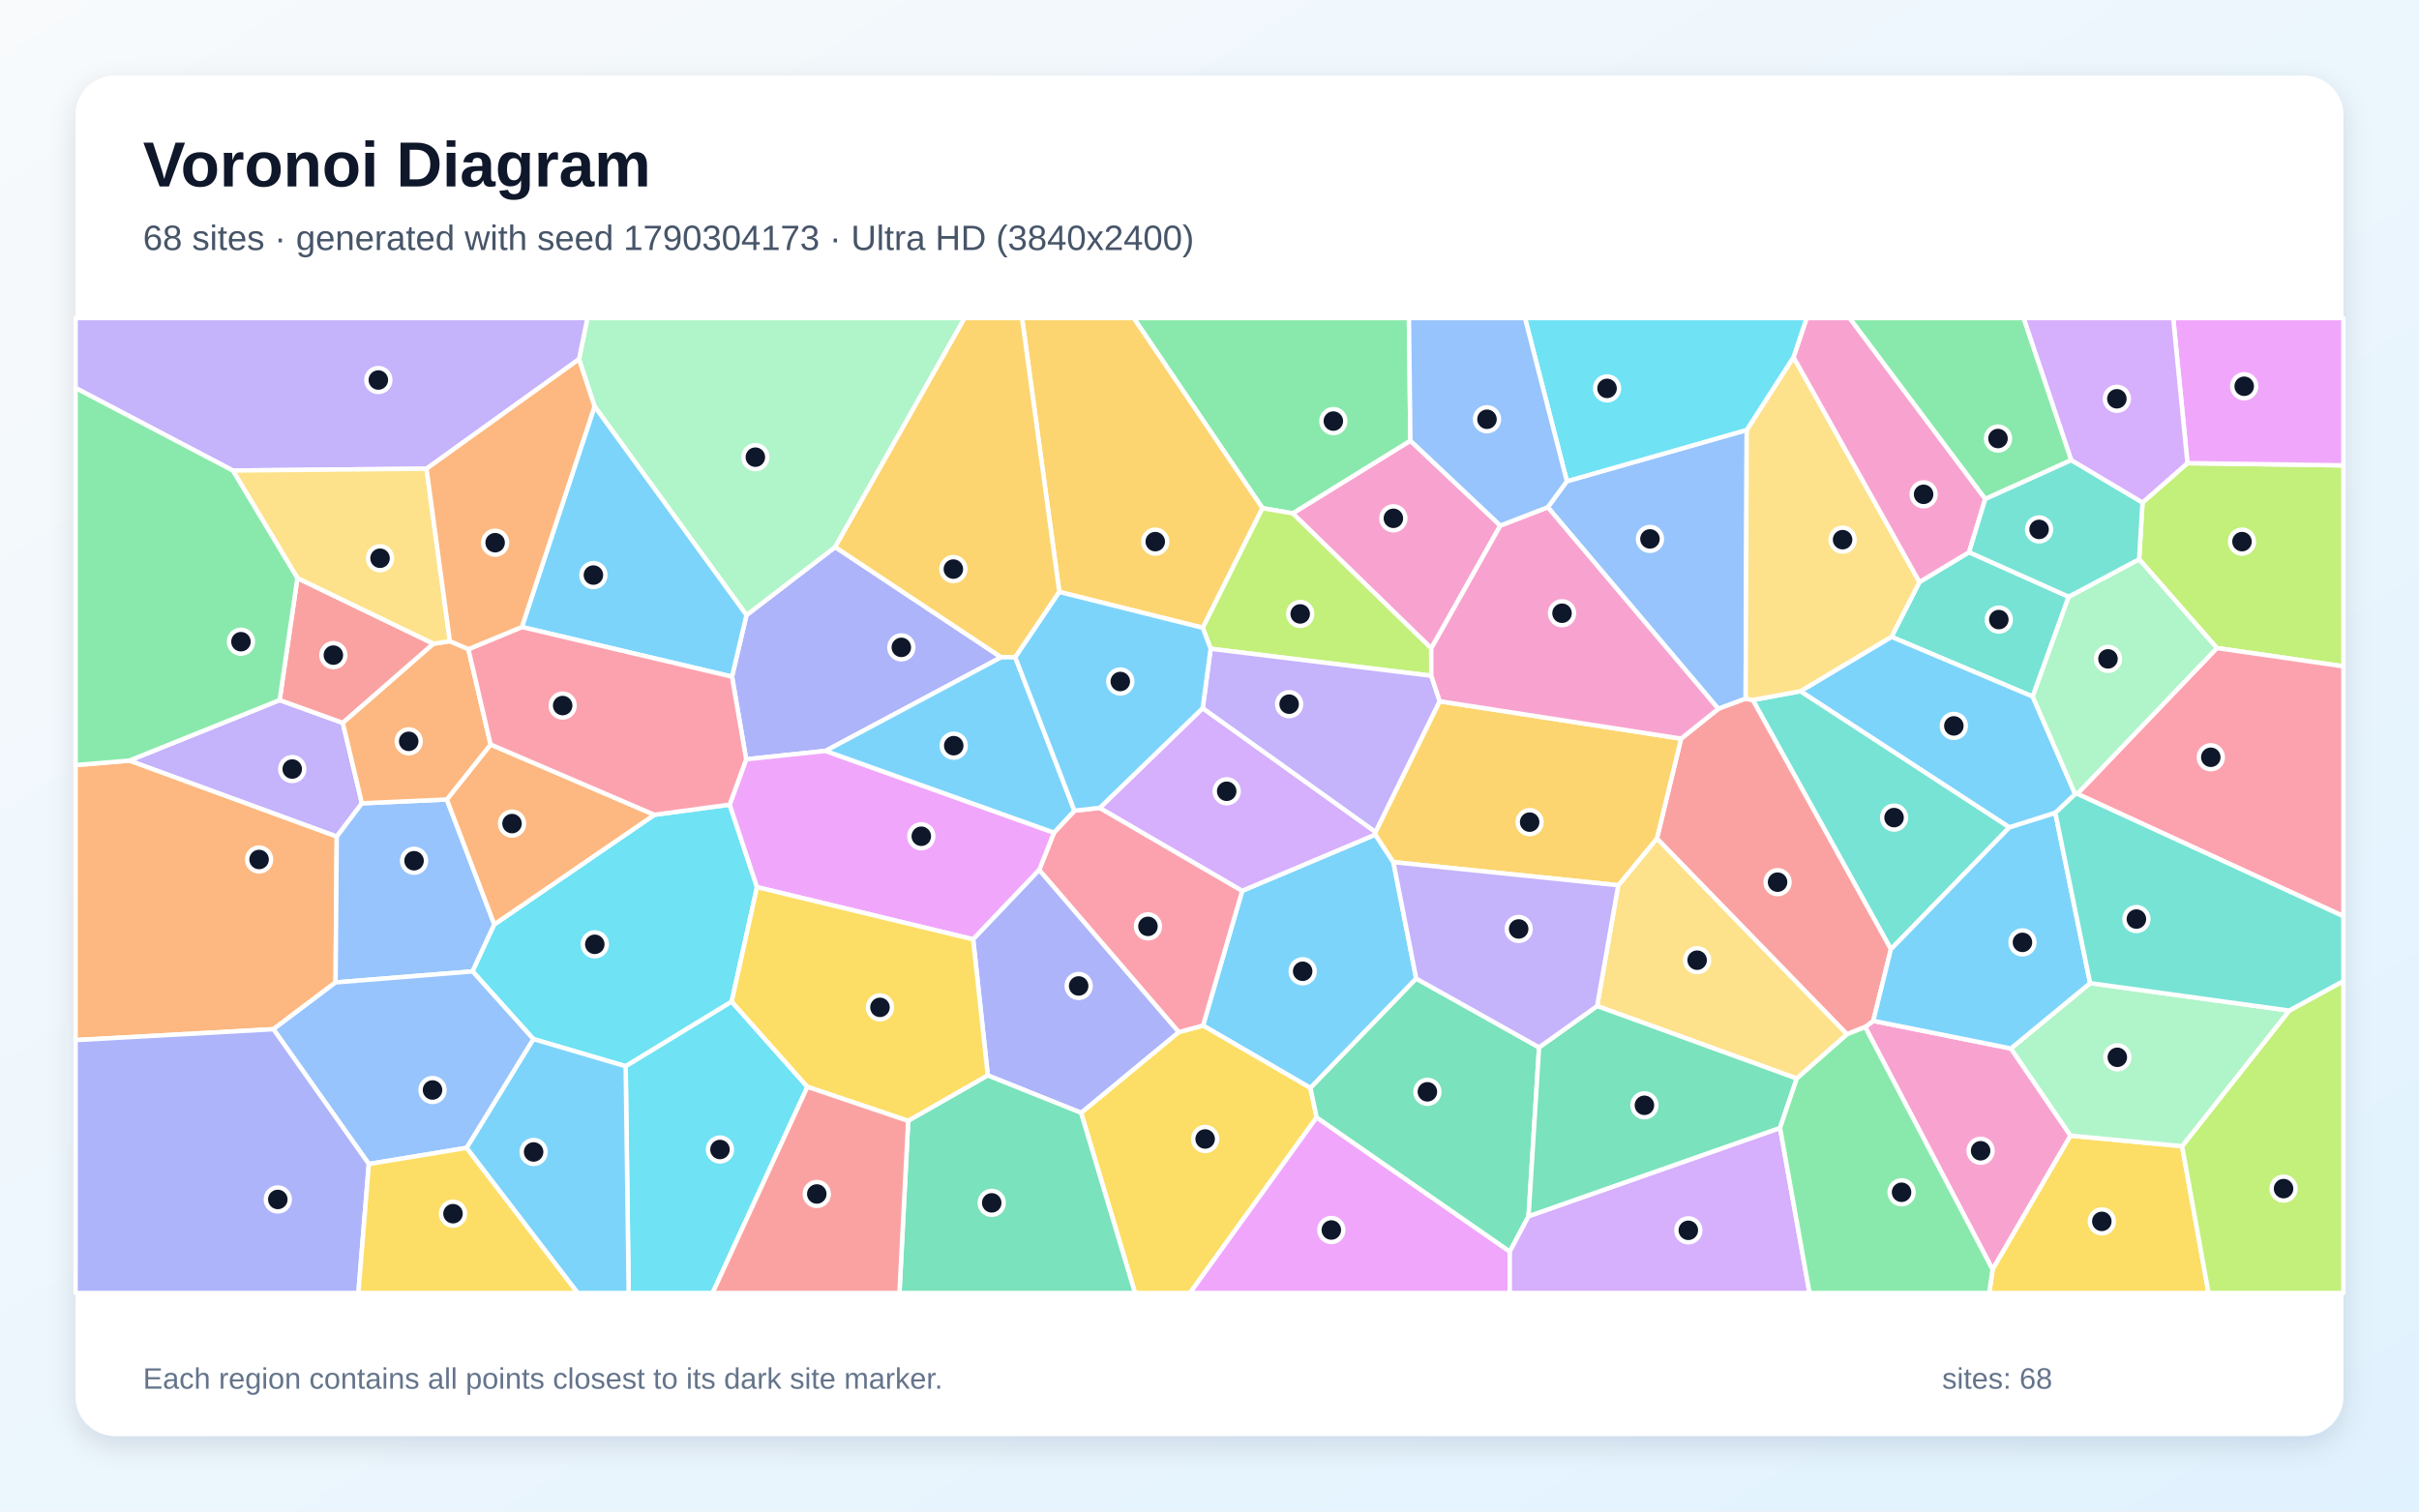
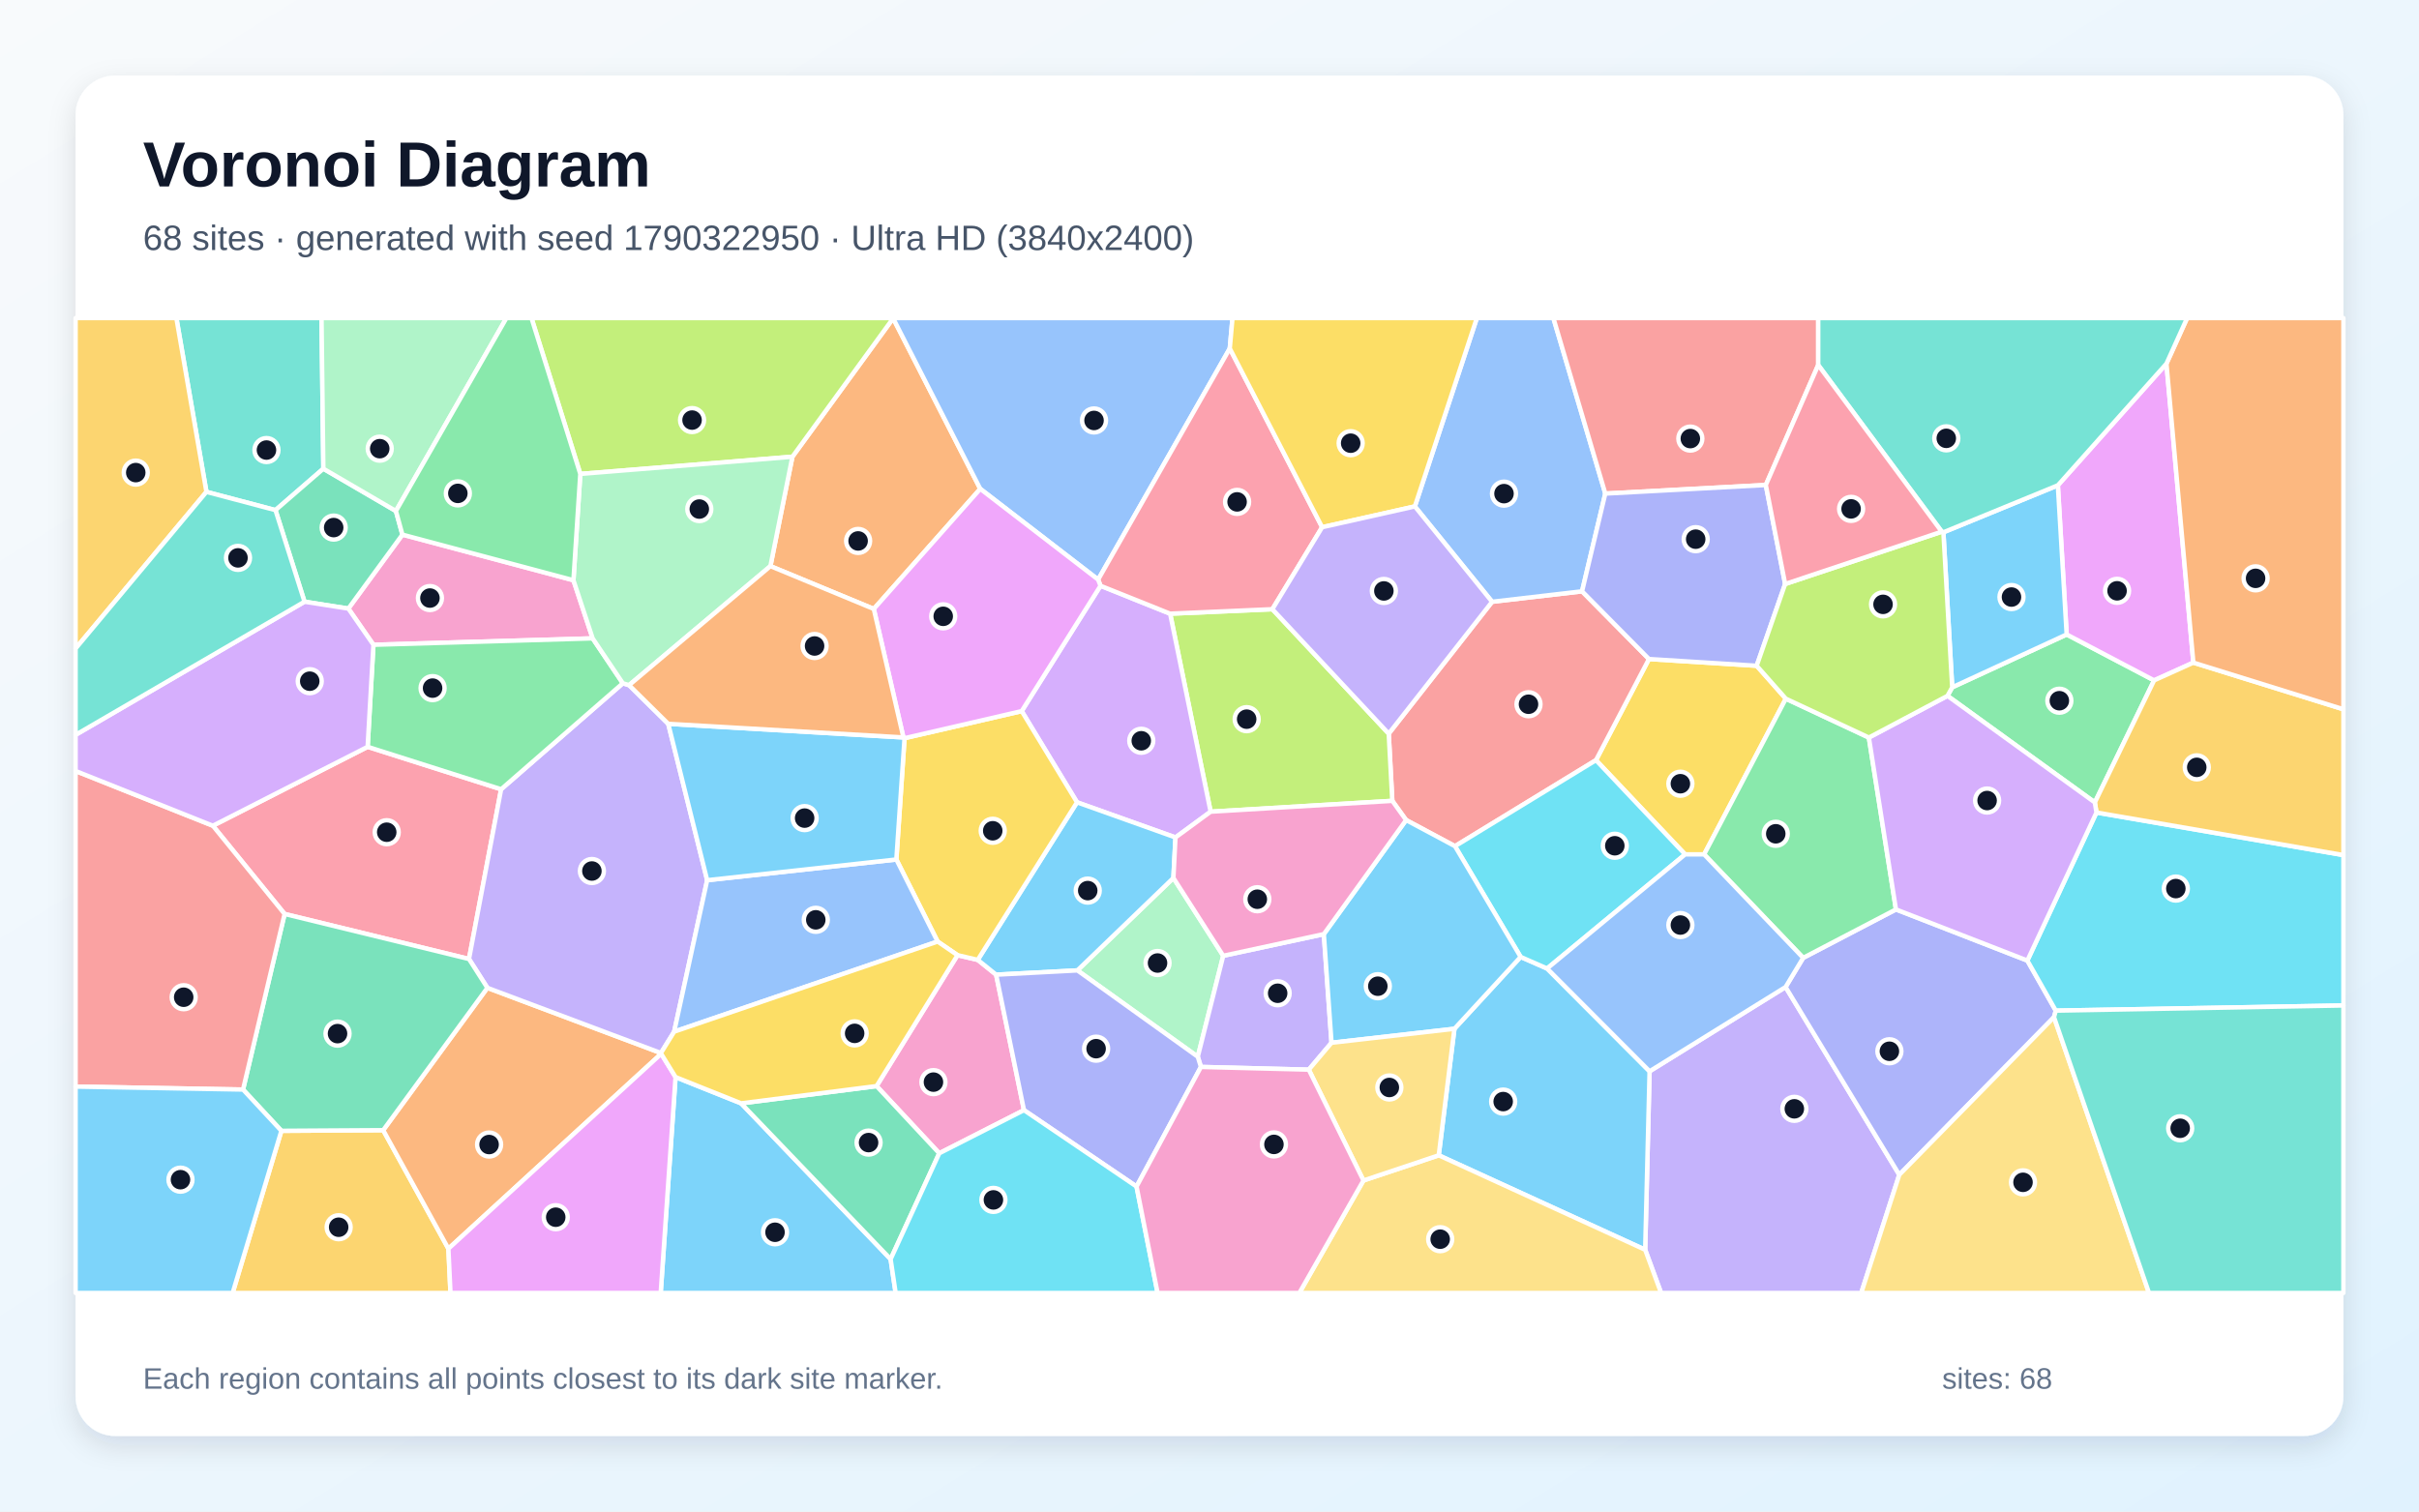
<svg xmlns="http://www.w3.org/2000/svg" width="3840" height="2400" viewBox="0 0 3840 2400" role="img" aria-labelledby="title description">
  <defs>
    <linearGradient id="background" x1="0" y1="0" x2="1" y2="1">
      <stop stop-color="#F8FAFC" />
      <stop offset="1" stop-color="#E0F2FE" />
    </linearGradient>
    <filter id="shadow" x="-5%" y="-5%" width="110%" height="110%">
      <feDropShadow dx="0" dy="15" stdDeviation="22" flood-color="#0F172A" flood-opacity=".12" />
    </filter>
  </defs>
  <rect width="3840" height="2400" fill="url(#background)" />
  <rect x="120" y="120" width="3600" height="2160" rx="63" fill="#FFFFFF" filter="url(#shadow)" />
  <g font-family="Arial, sans-serif">
    <text x="227" y="296" font-size="101" font-weight="700" fill="#0F172A">Voronoi Diagram</text>
-     <text x="227" y="397" font-size="56" fill="#475569">68 sites · generated with seed 1790304173 · Ultra HD (3840x2400)</text>
+     <text x="227" y="397" font-size="56" fill="#475569">68 sites · generated with seed 1790322950 · Ultra HD (3840x2400)</text>
  </g>
  <g stroke="#FFFFFF" stroke-width="7" stroke-linejoin="round">
-     <polygon points="2211.9,1368.9 2248.2,1553.8 2080.2,1727.5 1909.7,1628.4 1971.9,1414.4 2183.2,1325.2" fill="#38BDF8" fill-opacity="0.65" />
-     <polygon points="443.9,1111.6 544.2,1147.8 574.5,1275.5 534.6,1328.4 205.2,1207.7" fill="#A78BFA" fill-opacity="0.65" />
-     <polygon points="2381.7,834.5 2272.0,1029.5 2052.0,815.1 2238.9,699.7" fill="#F472B6" fill-opacity="0.65" />
-     <polygon points="434.0,1634.2 120.0,1651.5 120.0,1214.8 205.2,1207.7 534.6,1328.4 532.7,1559.9" fill="#FB923C" fill-opacity="0.65" />
-     <polygon points="1716.1,1766.9 1871.1,1638.8 1909.7,1628.4 2080.2,1727.5 2090.1,1774.2 1889.0,2053.0 1801.7,2053.0" fill="#FACC15" fill-opacity="0.65" />
-     <polygon points="2238.9,699.7 2052.0,815.1 2004.1,806.9 1799.7,505.0 2236.6,505.0" fill="#4ADE80" fill-opacity="0.65" />
-     <polygon points="3283.9,947.5 3226.8,1106.0 3002.5,1011.2 3047.0,924.1 3125.8,876.8" fill="#2DD4BF" fill-opacity="0.65" />
-     <polygon points="709.3,1269.4 784.7,1467.8 750.2,1542.4 532.7,1559.9 534.6,1328.4 574.5,1275.5" fill="#60A5FA" fill-opacity="0.65" />
-     <polygon points="2090.1,1774.2 2396.7,1987.2 2396.6,2053.0 1889.0,2053.0" fill="#E879F9" fill-opacity="0.65" />
-     <polygon points="2443.2,1663.0 2426.5,1931.1 2396.7,1987.2 2090.1,1774.2 2080.2,1727.5 2248.2,1553.8" fill="#34D399" fill-opacity="0.65" />
-     <polygon points="472.1,917.9 688.2,1022.1 544.2,1147.8 443.9,1111.6" fill="#F87171" fill-opacity="0.65" />
-     <polygon points="1310.5,1192.3 1184.5,1205.6 1162.0,1074.4 1185.0,976.6 1325.8,868.6 1589.3,1043.6" fill="#818CF8" fill-opacity="0.65" />
-     <polygon points="2004.1,806.9 1909.3,996.8 1681.6,939.9 1622.4,505.0 1799.7,505.0" fill="#FBBF24" fill-opacity="0.65" />
-     <polygon points="2272.1,1073.0 1921.8,1030.1 1909.3,996.8 2004.1,806.9 2052.0,815.1 2272.0,1029.5" fill="#A3E635" fill-opacity="0.65" />
-     <polygon points="2396.7,1987.2 2426.5,1931.1 2825.7,1790.9 2872.5,2053.0 2396.6,2053.0" fill="#C084FC" fill-opacity="0.65" />
-     <polygon points="1871.1,1638.8 1649.6,1381.4 1673.1,1322.1 1705.6,1287.2 1745.8,1282.7 1971.9,1414.4 1909.7,1628.4" fill="#FB7185" fill-opacity="0.65" />
-     <polygon points="1161.5,1590.4 993.2,1693.0 846.6,1649.8 750.2,1542.4 784.7,1467.8 1038.8,1293.7 1158.3,1277.6 1201.7,1408.6" fill="#22D3EE" fill-opacity="0.65" />
-     <polygon points="1325.8,868.6 1185.0,976.6 943.8,645.3 919.1,570.4 932.5,505.0 1531.3,505.0" fill="#86EFAC" fill-opacity="0.65" />
-     <polygon points="2568.9,1405.6 2630.3,1331.2 2932.2,1642.1 2852.2,1712.5 2535.3,1597.4" fill="#FCD34D" fill-opacity="0.65" />
-     <polygon points="943.8,645.3 1185.0,976.6 1162.0,1074.4 828.4,995.6" fill="#38BDF8" fill-opacity="0.65" />
-     <polygon points="3294.2,1260.9 3262.7,1290.7 3189.7,1313.8 2858.0,1097.5 3002.5,1011.2 3226.8,1106.0" fill="#38BDF8" fill-opacity="0.65" />
-     <polygon points="919.1,570.4 677.1,744.2 369.6,747.1 120.0,616.1 120.0,505.0 932.5,505.0" fill="#A78BFA" fill-opacity="0.65" />
-     <polygon points="2960.8,1630.7 2973.7,1620.9 3192.2,1664.8 3286.9,1803.2 3163.1,2015.8" fill="#F472B6" fill-opacity="0.65" />
-     <polygon points="1038.8,1293.7 784.7,1467.8 709.3,1269.4 778.8,1182.1" fill="#FB923C" fill-opacity="0.65" />
-     <polygon points="3163.1,2015.8 3286.9,1803.2 3463.9,1819.9 3505.9,2053.0 3157.7,2053.0" fill="#FACC15" fill-opacity="0.65" />
-     <polygon points="3288.1,730.6 3151.4,792.4 2935.9,505.0 3212.5,505.0" fill="#4ADE80" fill-opacity="0.65" />
-     <polygon points="3001.7,1507.2 2782.4,1111.5 2858.0,1097.5 3189.7,1313.8" fill="#2DD4BF" fill-opacity="0.65" />
-     <polygon points="2457.0,805.4 2487.3,764.1 2772.8,682.7 2771.1,1109.4 2727.7,1125.5" fill="#60A5FA" fill-opacity="0.65" />
-     <polygon points="1544.8,1491.5 1201.7,1408.6 1158.3,1277.6 1184.5,1205.6 1310.5,1192.3 1673.1,1322.1 1649.6,1381.4" fill="#E879F9" fill-opacity="0.65" />
-     <polygon points="2535.3,1597.4 2852.2,1712.5 2825.7,1790.9 2426.5,1931.1 2443.2,1663.0" fill="#34D399" fill-opacity="0.65" />
-     <polygon points="2668.6,1172.8 2727.7,1125.5 2771.1,1109.4 2782.4,1111.5 3001.7,1507.2 2973.7,1620.9 2960.8,1630.7 2932.2,1642.1 2630.3,1331.2" fill="#F87171" fill-opacity="0.65" />
-     <polygon points="1568.1,1707.6 1544.8,1491.5 1649.6,1381.4 1871.1,1638.8 1716.1,1766.9" fill="#818CF8" fill-opacity="0.65" />
-     <polygon points="1681.6,939.9 1611.7,1043.6 1589.3,1043.6 1325.8,868.6 1531.3,505.0 1622.4,505.0" fill="#FBBF24" fill-opacity="0.65" />
-     <polygon points="3519.1,1029.0 3395.7,888.0 3401.1,797.9 3472.4,735.4 3720.0,738.9 3720.0,1058.0" fill="#A3E635" fill-opacity="0.65" />
-     <polygon points="1745.8,1282.7 1909.2,1124.4 2183.7,1321.1 2183.2,1325.2 1971.9,1414.4" fill="#C084FC" fill-opacity="0.65" />
-     <polygon points="3297.5,1260.5 3519.1,1029.0 3720.0,1058.0 3720.0,1454.8" fill="#FB7185" fill-opacity="0.65" />
-     <polygon points="993.2,1693.0 1161.5,1590.4 1281.7,1725.7 1131.2,2053.0 998.0,2053.0" fill="#22D3EE" fill-opacity="0.65" />
-     <polygon points="3297.5,1260.5 3294.2,1260.9 3226.8,1106.0 3283.9,947.5 3395.7,888.0 3519.1,1029.0" fill="#86EFAC" fill-opacity="0.65" />
-     <polygon points="2847.1,567.0 3047.0,924.1 3002.5,1011.2 2858.0,1097.5 2782.4,1111.5 2771.1,1109.4 2772.8,682.7" fill="#FCD34D" fill-opacity="0.65" />
-     <polygon points="740.6,1822.6 846.6,1649.8 993.2,1693.0 998.0,2053.0 916.9,2053.0" fill="#38BDF8" fill-opacity="0.65" />
-     <polygon points="1705.6,1287.2 1673.1,1322.1 1310.5,1192.3 1589.3,1043.6 1611.7,1043.6" fill="#38BDF8" fill-opacity="0.65" />
-     <polygon points="2285.5,1113.5 2183.7,1321.1 1909.2,1124.4 1921.8,1030.1 2272.1,1073.0" fill="#A78BFA" fill-opacity="0.65" />
-     <polygon points="3151.4,792.4 3125.8,876.8 3047.0,924.1 2847.1,567.0 2867.9,505.0 2935.9,505.0" fill="#F472B6" fill-opacity="0.65" />
-     <polygon points="714.1,1018.0 743.5,1030.8 778.8,1182.1 709.3,1269.4 574.5,1275.5 544.2,1147.8 688.2,1022.1" fill="#FB923C" fill-opacity="0.65" />
-     <polygon points="1441.7,1779.8 1281.7,1725.7 1161.5,1590.4 1201.7,1408.6 1544.8,1491.5 1568.1,1707.6" fill="#FACC15" fill-opacity="0.65" />
-     <polygon points="2825.7,1790.9 2852.2,1712.5 2932.2,1642.1 2960.8,1630.7 3163.1,2015.8 3157.7,2053.0 2872.5,2053.0" fill="#4ADE80" fill-opacity="0.65" />
-     <polygon points="3401.1,797.9 3395.7,888.0 3283.9,947.5 3125.8,876.8 3151.4,792.4 3288.1,730.6" fill="#2DD4BF" fill-opacity="0.65" />
-     <polygon points="585.5,1848.2 434.0,1634.2 532.7,1559.9 750.2,1542.4 846.6,1649.8 740.6,1822.6" fill="#60A5FA" fill-opacity="0.65" />
-     <polygon points="3472.4,735.4 3449.8,505.0 3720.0,505.0 3720.0,738.9" fill="#E879F9" fill-opacity="0.65" />
-     <polygon points="1441.7,1779.8 1568.1,1707.6 1716.1,1766.9 1801.7,2053.0 1427.8,2053.0" fill="#34D399" fill-opacity="0.65" />
-     <polygon points="1281.7,1725.7 1441.7,1779.8 1427.8,2053.0 1131.2,2053.0" fill="#F87171" fill-opacity="0.65" />
-     <polygon points="120.0,1651.5 434.0,1634.2 585.5,1848.2 568.9,2053.0 120.0,2053.0" fill="#818CF8" fill-opacity="0.65" />
-     <polygon points="2668.6,1172.8 2630.3,1331.2 2568.9,1405.6 2211.9,1368.9 2183.2,1325.2 2183.7,1321.1 2285.5,1113.5" fill="#FBBF24" fill-opacity="0.65" />
-     <polygon points="3463.9,1819.9 3634.0,1604.6 3720.0,1557.7 3720.0,2053.0 3505.9,2053.0" fill="#A3E635" fill-opacity="0.65" />
-     <polygon points="3472.4,735.4 3401.1,797.9 3288.1,730.6 3212.5,505.0 3449.8,505.0" fill="#C084FC" fill-opacity="0.65" />
-     <polygon points="828.4,995.6 1162.0,1074.4 1184.5,1205.6 1158.3,1277.6 1038.8,1293.7 778.8,1182.1 743.5,1030.8" fill="#FB7185" fill-opacity="0.65" />
-     <polygon points="2847.1,567.0 2772.8,682.7 2487.3,764.1 2420.8,505.0 2867.9,505.0" fill="#22D3EE" fill-opacity="0.65" />
-     <polygon points="3634.0,1604.6 3463.9,1819.9 3286.9,1803.2 3192.2,1664.8 3317.9,1561.0" fill="#86EFAC" fill-opacity="0.65" />
-     <polygon points="369.6,747.1 677.1,744.2 714.1,1018.0 688.2,1022.1 472.1,917.9" fill="#FCD34D" fill-opacity="0.65" />
-     <polygon points="3317.9,1561.0 3192.2,1664.8 2973.7,1620.9 3001.7,1507.2 3189.7,1313.8 3262.7,1290.7" fill="#38BDF8" fill-opacity="0.65" />
-     <polygon points="1909.2,1124.4 1745.8,1282.7 1705.6,1287.2 1611.7,1043.6 1681.6,939.9 1909.3,996.8 1921.8,1030.1" fill="#38BDF8" fill-opacity="0.65" />
-     <polygon points="2568.9,1405.6 2535.3,1597.4 2443.2,1663.0 2248.2,1553.8 2211.9,1368.9" fill="#A78BFA" fill-opacity="0.65" />
-     <polygon points="2457.0,805.4 2727.7,1125.5 2668.6,1172.8 2285.5,1113.5 2272.1,1073.0 2272.0,1029.5 2381.7,834.5" fill="#F472B6" fill-opacity="0.65" />
-     <polygon points="677.1,744.2 919.1,570.4 943.8,645.3 828.4,995.6 743.5,1030.8 714.1,1018.0" fill="#FB923C" fill-opacity="0.65" />
-     <polygon points="585.5,1848.2 740.6,1822.6 916.9,2053.0 568.9,2053.0" fill="#FACC15" fill-opacity="0.65" />
-     <polygon points="369.6,747.1 472.1,917.9 443.9,1111.6 205.2,1207.7 120.0,1214.8 120.0,616.1" fill="#4ADE80" fill-opacity="0.65" />
-     <polygon points="3634.0,1604.6 3317.9,1561.0 3262.7,1290.7 3294.2,1260.9 3297.5,1260.5 3720.0,1454.8 3720.0,1557.7" fill="#2DD4BF" fill-opacity="0.65" />
-     <polygon points="2487.3,764.1 2457.0,805.4 2381.7,834.5 2238.9,699.7 2236.6,505.0 2420.8,505.0" fill="#60A5FA" fill-opacity="0.65" />
+     <polygon points="1072.4,1710.2 1176.5,1751.9 1413.8,1999.3 1421.8,2053.0 1048.8,2053.0" fill="#38BDF8" fill-opacity="0.65" />
+     <polygon points="2611.6,1984.4 2618.6,1701.0 2834.5,1567.2 3015.0,1865.3 2954.6,2053.0 2636.9,2053.0" fill="#A78BFA" fill-opacity="0.65" />
+     <polygon points="1625.5,1762.7 1491.0,1831.2 1391.5,1724.5 1520.0,1516.6 1552.1,1524.1 1581.3,1547.6" fill="#F472B6" fill-opacity="0.65" />
+     <polygon points="1223.0,898.9 1257.9,725.2 1417.8,505.4 1556.1,776.2 1387.1,966.9" fill="#FB923C" fill-opacity="0.65" />
+     <polygon points="2788.6,1057.1 2834.9,1109.4 2705.2,1356.6 2675.0,1356.6 2533.5,1207.0 2617.6,1046.4" fill="#FACC15" fill-opacity="0.65" />
+     <polygon points="3325.4,1274.1 3091.5,1104.9 3099.0,1091.3 3280.7,1007.4 3419.5,1080.3" fill="#4ADE80" fill-opacity="0.65" />
+     <polygon points="513.3,744.2 437.3,810.0 327.7,781.0 280.0,505.0 510.4,505.0" fill="#2DD4BF" fill-opacity="0.65" />
+     <polygon points="1952.2,553.3 1743.2,920.3 1556.1,776.2 1417.8,505.4 1417.8,505.0 1956.5,505.0" fill="#60A5FA" fill-opacity="0.65" />
+     <polygon points="3439.1,577.4 3481.8,1052.1 3419.5,1080.3 3280.7,1007.4 3266.7,770.6" fill="#E879F9" fill-opacity="0.65" />
+     <polygon points="1413.8,1999.3 1176.5,1751.9 1391.5,1724.5 1491.0,1831.2" fill="#34D399" fill-opacity="0.65" />
+     <polygon points="2368.6,955.5 2511.4,938.9 2617.6,1046.4 2533.5,1207.0 2309.7,1343.6 2232.1,1302.1 2210.2,1271.6 2204.5,1164.9" fill="#F87171" fill-opacity="0.65" />
+     <polygon points="3260.6,1615.1 3015.0,1865.3 2834.5,1567.2 2862.4,1520.9 3009.7,1444.0 3218.3,1525.2 3263.4,1604.7" fill="#818CF8" fill-opacity="0.65" />
+     <polygon points="446.7,1795.5 608.3,1794.5 711.8,1982.7 715.1,2053.0 369.3,2053.0" fill="#FBBF24" fill-opacity="0.65" />
+     <polygon points="1921.8,1288.8 1857.5,974.4 2019.8,967.3 2204.5,1164.9 2210.2,1271.6" fill="#A3E635" fill-opacity="0.65" />
+     <polygon points="1747.0,930.1 1857.5,974.4 1921.8,1288.8 1866.0,1329.7 1709.7,1273.9 1621.9,1129.1" fill="#C084FC" fill-opacity="0.65" />
+     <polygon points="583.6,1185.8 795.5,1253.2 744.5,1522.7 451.8,1451.2 337.9,1311.1" fill="#FB7185" fill-opacity="0.65" />
+     <polygon points="3263.4,1604.7 3218.3,1525.2 3328.0,1290.1 3720.0,1357.7 3720.0,1596.5" fill="#22D3EE" fill-opacity="0.65" />
+     <polygon points="1941.8,1517.6 1901.4,1677.9 1710.3,1540.8 1862.7,1394.0" fill="#86EFAC" fill-opacity="0.65" />
+     <polygon points="3015.0,1865.3 3260.6,1615.1 3411.4,2053.0 2954.6,2053.0" fill="#FCD34D" fill-opacity="0.65" />
+     <polygon points="2283.9,1834.4 2308.8,1633.5 2413.9,1519.4 2455.9,1537.8 2618.6,1701.0 2611.6,1984.4" fill="#38BDF8" fill-opacity="0.65" />
+     <polygon points="1862.7,1394.0 1710.3,1540.8 1581.3,1547.6 1552.1,1524.1 1709.7,1273.9 1866.0,1329.7" fill="#38BDF8" fill-opacity="0.65" />
+     <polygon points="2101.5,1483.2 2113.7,1655.7 2077.6,1698.4 1906.4,1694.1 1901.4,1677.9 1941.8,1517.6" fill="#A78BFA" fill-opacity="0.65" />
+     <polygon points="910.3,921.3 940.8,1013.6 592.8,1023.8 553.0,966.3 638.8,848.9" fill="#F472B6" fill-opacity="0.65" />
+     <polygon points="773.7,1568.5 1049.2,1672.0 1049.6,1673.2 711.8,1982.7 608.3,1794.5" fill="#FB923C" fill-opacity="0.65" />
+     <polygon points="1488.4,1495.0 1422.9,1364.7 1435.9,1172.1 1621.9,1129.1 1709.7,1273.9 1552.1,1524.1 1520.0,1516.6" fill="#FACC15" fill-opacity="0.65" />
+     <polygon points="2966.7,1171.1 3009.7,1444.0 2862.4,1520.9 2705.2,1356.6 2834.9,1109.4" fill="#4ADE80" fill-opacity="0.65" />
+     <polygon points="3260.6,1615.1 3263.4,1604.7 3720.0,1596.5 3720.0,2053.0 3411.4,2053.0" fill="#2DD4BF" fill-opacity="0.65" />
+     <polygon points="2548.3,783.7 2511.4,938.9 2368.6,955.5 2246.0,804.1 2344.4,505.0 2465.9,505.0" fill="#60A5FA" fill-opacity="0.65" />
+     <polygon points="711.8,1982.7 1049.6,1673.2 1072.4,1710.2 1048.8,2053.0 715.1,2053.0" fill="#E879F9" fill-opacity="0.65" />
+     <polygon points="628.5,811.4 638.8,848.9 553.0,966.3 483.4,955.4 437.3,810.0 513.3,744.2" fill="#34D399" fill-opacity="0.65" />
+     <polygon points="2886.3,579.6 2803.1,770.1 2548.3,783.7 2465.9,505.0 2886.3,505.0" fill="#F87171" fill-opacity="0.65" />
+     <polygon points="1804.2,1884.0 1625.5,1762.7 1581.3,1547.6 1710.3,1540.8 1901.4,1677.9 1906.4,1694.1" fill="#818CF8" fill-opacity="0.65" />
+     <polygon points="3328.0,1290.1 3325.4,1274.1 3419.5,1080.3 3481.8,1052.1 3720.0,1126.2 3720.0,1357.7" fill="#FBBF24" fill-opacity="0.65" />
+     <polygon points="1417.8,505.4 1257.9,725.2 921.2,752.5 843.7,505.0 1417.8,505.0" fill="#A3E635" fill-opacity="0.65" />
+     <polygon points="3328.0,1290.1 3218.3,1525.2 3009.7,1444.0 2966.7,1171.1 3091.5,1104.9 3325.4,1274.1" fill="#C084FC" fill-opacity="0.65" />
+     <polygon points="2098.8,837.1 2019.8,967.3 1857.5,974.4 1747.0,930.1 1743.2,920.3 1952.2,553.3" fill="#FB7185" fill-opacity="0.65" />
+     <polygon points="2455.9,1537.8 2413.9,1519.4 2309.7,1343.6 2533.5,1207.0 2675.0,1356.6" fill="#22D3EE" fill-opacity="0.65" />
+     <polygon points="628.5,811.4 513.3,744.2 510.4,505.0 803.9,505.0" fill="#86EFAC" fill-opacity="0.65" />
+     <polygon points="2164.4,1874.4 2283.9,1834.4 2611.6,1984.4 2636.9,2053.0 2062.6,2053.0" fill="#FCD34D" fill-opacity="0.65" />
+     <polygon points="3085.0,845.2 3266.7,770.6 3280.7,1007.4 3099.0,1091.3" fill="#38BDF8" fill-opacity="0.65" />
+     <polygon points="2413.9,1519.4 2308.8,1633.5 2113.7,1655.7 2101.5,1483.2 2232.1,1302.1 2309.7,1343.6" fill="#38BDF8" fill-opacity="0.65" />
+     <polygon points="1060.8,1149.3 1122.6,1397.6 1070.2,1638.1 1049.2,1672.0 773.7,1568.5 744.5,1522.7 795.5,1253.2 988.7,1084.9 998.6,1087.9" fill="#A78BFA" fill-opacity="0.65" />
+     <polygon points="2101.5,1483.2 1941.8,1517.6 1862.7,1394.0 1866.0,1329.7 1921.8,1288.8 2210.2,1271.6 2232.1,1302.1" fill="#F472B6" fill-opacity="0.65" />
+     <polygon points="3481.8,1052.1 3439.1,577.4 3471.9,505.0 3720.0,505.0 3720.0,1126.2" fill="#FB923C" fill-opacity="0.65" />
+     <polygon points="2246.0,804.1 2098.8,837.1 1952.2,553.3 1956.5,505.0 2344.4,505.0" fill="#FACC15" fill-opacity="0.65" />
+     <polygon points="988.7,1084.9 795.5,1253.2 583.6,1185.8 592.8,1023.8 940.8,1013.6" fill="#4ADE80" fill-opacity="0.65" />
+     <polygon points="3439.1,577.4 3266.7,770.6 3085.0,845.2 3082.4,844.2 2886.3,579.6 2886.3,505.0 3471.9,505.0" fill="#2DD4BF" fill-opacity="0.65" />
+     <polygon points="1070.2,1638.1 1122.6,1397.6 1422.9,1364.7 1488.4,1495.0" fill="#60A5FA" fill-opacity="0.65" />
+     <polygon points="1743.2,920.3 1747.0,930.1 1621.9,1129.1 1435.9,1172.1 1434.1,1170.9 1387.1,966.9 1556.1,776.2" fill="#E879F9" fill-opacity="0.65" />
+     <polygon points="773.7,1568.5 608.3,1794.5 446.7,1795.5 385.8,1730.0 451.8,1451.2 744.5,1522.7" fill="#34D399" fill-opacity="0.65" />
+     <polygon points="337.9,1311.1 451.8,1451.2 385.8,1730.0 120.0,1725.3 120.0,1224.2" fill="#F87171" fill-opacity="0.65" />
+     <polygon points="2803.1,770.1 2833.8,927.3 2788.6,1057.1 2617.6,1046.4 2511.4,938.9 2548.3,783.7" fill="#818CF8" fill-opacity="0.65" />
+     <polygon points="327.7,781.0 120.0,1029.7 120.0,505.0 280.0,505.0" fill="#FBBF24" fill-opacity="0.65" />
+     <polygon points="2833.8,927.3 3082.4,844.2 3085.0,845.2 3099.0,1091.3 3091.5,1104.9 2966.7,1171.1 2834.9,1109.4 2788.6,1057.1" fill="#A3E635" fill-opacity="0.65" />
+     <polygon points="483.4,955.4 553.0,966.3 592.8,1023.8 583.6,1185.8 337.9,1311.1 120.0,1224.2 120.0,1166.8" fill="#C084FC" fill-opacity="0.65" />
+     <polygon points="3082.4,844.2 2833.8,927.3 2803.1,770.1 2886.3,579.6" fill="#FB7185" fill-opacity="0.65" />
+     <polygon points="1413.8,1999.3 1491.0,1831.2 1625.5,1762.7 1804.2,1884.0 1837.6,2053.0 1421.8,2053.0" fill="#22D3EE" fill-opacity="0.65" />
+     <polygon points="921.2,752.5 1257.9,725.2 1223.0,898.9 998.6,1087.9 988.7,1084.9 940.8,1013.6 910.3,921.3" fill="#86EFAC" fill-opacity="0.65" />
+     <polygon points="2164.4,1874.4 2077.6,1698.4 2113.7,1655.7 2308.8,1633.5 2283.9,1834.4" fill="#FCD34D" fill-opacity="0.65" />
+     <polygon points="120.0,1725.3 385.8,1730.0 446.7,1795.5 369.3,2053.0 120.0,2053.0" fill="#38BDF8" fill-opacity="0.65" />
+     <polygon points="1122.6,1397.6 1060.8,1149.3 1434.1,1170.9 1435.9,1172.1 1422.9,1364.7" fill="#38BDF8" fill-opacity="0.65" />
+     <polygon points="2098.8,837.1 2246.0,804.1 2368.6,955.5 2204.5,1164.9 2019.8,967.3" fill="#A78BFA" fill-opacity="0.65" />
+     <polygon points="1804.2,1884.0 1906.4,1694.1 2077.6,1698.4 2164.4,1874.4 2062.6,2053.0 1837.6,2053.0" fill="#F472B6" fill-opacity="0.65" />
+     <polygon points="1060.8,1149.3 998.6,1087.9 1223.0,898.9 1387.1,966.9 1434.1,1170.9" fill="#FB923C" fill-opacity="0.65" />
+     <polygon points="1049.6,1673.2 1049.2,1672.0 1070.2,1638.1 1488.4,1495.0 1520.0,1516.6 1391.5,1724.5 1176.5,1751.9 1072.4,1710.2" fill="#FACC15" fill-opacity="0.65" />
+     <polygon points="921.2,752.5 910.3,921.3 638.8,848.9 628.5,811.4 803.9,505.0 843.7,505.0" fill="#4ADE80" fill-opacity="0.65" />
+     <polygon points="327.7,781.0 437.3,810.0 483.4,955.4 120.0,1166.8 120.0,1029.7" fill="#2DD4BF" fill-opacity="0.65" />
+     <polygon points="2455.9,1537.8 2675.0,1356.6 2705.2,1356.6 2862.4,1520.9 2834.5,1567.2 2618.6,1701.0" fill="#60A5FA" fill-opacity="0.65" />
  </g>
  <g>
-     <circle cx="2067.9" cy="1542.2" r="19" fill="#0F172A" stroke="#FFFFFF" stroke-width="7" />
-     <circle cx="463.9" cy="1221.1" r="19" fill="#0F172A" stroke="#FFFFFF" stroke-width="7" />
-     <circle cx="2211.9" cy="823.0" r="19" fill="#0F172A" stroke="#FFFFFF" stroke-width="7" />
-     <circle cx="411.3" cy="1364.7" r="19" fill="#0F172A" stroke="#FFFFFF" stroke-width="7" />
-     <circle cx="1913.1" cy="1808.5" r="19" fill="#0F172A" stroke="#FFFFFF" stroke-width="7" />
-     <circle cx="2116.6" cy="668.6" r="19" fill="#0F172A" stroke="#FFFFFF" stroke-width="7" />
-     <circle cx="3173.0" cy="983.8" r="19" fill="#0F172A" stroke="#FFFFFF" stroke-width="7" />
-     <circle cx="657.3" cy="1366.7" r="19" fill="#0F172A" stroke="#FFFFFF" stroke-width="7" />
-     <circle cx="2113.4" cy="1953.0" r="19" fill="#0F172A" stroke="#FFFFFF" stroke-width="7" />
-     <circle cx="2265.9" cy="1733.6" r="19" fill="#0F172A" stroke="#FFFFFF" stroke-width="7" />
-     <circle cx="529.2" cy="1040.2" r="19" fill="#0F172A" stroke="#FFFFFF" stroke-width="7" />
-     <circle cx="1430.8" cy="1027.9" r="19" fill="#0F172A" stroke="#FFFFFF" stroke-width="7" />
-     <circle cx="1833.9" cy="860.0" r="19" fill="#0F172A" stroke="#FFFFFF" stroke-width="7" />
-     <circle cx="2064.0" cy="974.8" r="19" fill="#0F172A" stroke="#FFFFFF" stroke-width="7" />
-     <circle cx="2680.1" cy="1953.5" r="19" fill="#0F172A" stroke="#FFFFFF" stroke-width="7" />
-     <circle cx="1822.3" cy="1470.9" r="19" fill="#0F172A" stroke="#FFFFFF" stroke-width="7" />
-     <circle cx="944.2" cy="1499.4" r="19" fill="#0F172A" stroke="#FFFFFF" stroke-width="7" />
-     <circle cx="1199.1" cy="725.9" r="19" fill="#0F172A" stroke="#FFFFFF" stroke-width="7" />
-     <circle cx="2694.1" cy="1524.6" r="19" fill="#0F172A" stroke="#FFFFFF" stroke-width="7" />
-     <circle cx="942.0" cy="913.1" r="19" fill="#0F172A" stroke="#FFFFFF" stroke-width="7" />
-     <circle cx="3101.6" cy="1152.6" r="19" fill="#0F172A" stroke="#FFFFFF" stroke-width="7" />
-     <circle cx="600.6" cy="603.4" r="19" fill="#0F172A" stroke="#FFFFFF" stroke-width="7" />
-     <circle cx="3144.1" cy="1827.2" r="19" fill="#0F172A" stroke="#FFFFFF" stroke-width="7" />
-     <circle cx="812.8" cy="1307.7" r="19" fill="#0F172A" stroke="#FFFFFF" stroke-width="7" />
-     <circle cx="3336.5" cy="1939.3" r="19" fill="#0F172A" stroke="#FFFFFF" stroke-width="7" />
-     <circle cx="3171.7" cy="696.3" r="19" fill="#0F172A" stroke="#FFFFFF" stroke-width="7" />
-     <circle cx="3006.7" cy="1298.2" r="19" fill="#0F172A" stroke="#FFFFFF" stroke-width="7" />
-     <circle cx="2619.2" cy="855.7" r="19" fill="#0F172A" stroke="#FFFFFF" stroke-width="7" />
-     <circle cx="1462.5" cy="1327.8" r="19" fill="#0F172A" stroke="#FFFFFF" stroke-width="7" />
-     <circle cx="2610.4" cy="1755.0" r="19" fill="#0F172A" stroke="#FFFFFF" stroke-width="7" />
-     <circle cx="2821.8" cy="1400.7" r="19" fill="#0F172A" stroke="#FFFFFF" stroke-width="7" />
-     <circle cx="1712.3" cy="1565.5" r="19" fill="#0F172A" stroke="#FFFFFF" stroke-width="7" />
-     <circle cx="1513.4" cy="903.6" r="19" fill="#0F172A" stroke="#FFFFFF" stroke-width="7" />
-     <circle cx="3559.0" cy="860.0" r="19" fill="#0F172A" stroke="#FFFFFF" stroke-width="7" />
-     <circle cx="1947.3" cy="1256.4" r="19" fill="#0F172A" stroke="#FFFFFF" stroke-width="7" />
-     <circle cx="3509.5" cy="1202.4" r="19" fill="#0F172A" stroke="#FFFFFF" stroke-width="7" />
-     <circle cx="1142.9" cy="1825.2" r="19" fill="#0F172A" stroke="#FFFFFF" stroke-width="7" />
-     <circle cx="3346.3" cy="1046.2" r="19" fill="#0F172A" stroke="#FFFFFF" stroke-width="7" />
-     <circle cx="2925.0" cy="856.9" r="19" fill="#0F172A" stroke="#FFFFFF" stroke-width="7" />
-     <circle cx="847.1" cy="1829.1" r="19" fill="#0F172A" stroke="#FFFFFF" stroke-width="7" />
-     <circle cx="1514.0" cy="1184.0" r="19" fill="#0F172A" stroke="#FFFFFF" stroke-width="7" />
-     <circle cx="2046.4" cy="1118.1" r="19" fill="#0F172A" stroke="#FFFFFF" stroke-width="7" />
-     <circle cx="3053.6" cy="784.9" r="19" fill="#0F172A" stroke="#FFFFFF" stroke-width="7" />
-     <circle cx="648.8" cy="1177.1" r="19" fill="#0F172A" stroke="#FFFFFF" stroke-width="7" />
-     <circle cx="1396.9" cy="1599.5" r="19" fill="#0F172A" stroke="#FFFFFF" stroke-width="7" />
-     <circle cx="3018.6" cy="1893.1" r="19" fill="#0F172A" stroke="#FFFFFF" stroke-width="7" />
-     <circle cx="3236.9" cy="840.6" r="19" fill="#0F172A" stroke="#FFFFFF" stroke-width="7" />
-     <circle cx="686.6" cy="1730.7" r="19" fill="#0F172A" stroke="#FFFFFF" stroke-width="7" />
-     <circle cx="3562.5" cy="613.3" r="19" fill="#0F172A" stroke="#FFFFFF" stroke-width="7" />
-     <circle cx="1574.3" cy="1909.9" r="19" fill="#0F172A" stroke="#FFFFFF" stroke-width="7" />
-     <circle cx="1296.6" cy="1895.8" r="19" fill="#0F172A" stroke="#FFFFFF" stroke-width="7" />
-     <circle cx="441.0" cy="1904.5" r="19" fill="#0F172A" stroke="#FFFFFF" stroke-width="7" />
-     <circle cx="2428.2" cy="1305.4" r="19" fill="#0F172A" stroke="#FFFFFF" stroke-width="7" />
-     <circle cx="3625.0" cy="1887.3" r="19" fill="#0F172A" stroke="#FFFFFF" stroke-width="7" />
-     <circle cx="3360.4" cy="633.2" r="19" fill="#0F172A" stroke="#FFFFFF" stroke-width="7" />
-     <circle cx="893.2" cy="1120.3" r="19" fill="#0F172A" stroke="#FFFFFF" stroke-width="7" />
-     <circle cx="2551.1" cy="616.7" r="19" fill="#0F172A" stroke="#FFFFFF" stroke-width="7" />
-     <circle cx="3361.1" cy="1678.8" r="19" fill="#0F172A" stroke="#FFFFFF" stroke-width="7" />
-     <circle cx="603.3" cy="886.4" r="19" fill="#0F172A" stroke="#FFFFFF" stroke-width="7" />
-     <circle cx="3210.5" cy="1496.3" r="19" fill="#0F172A" stroke="#FFFFFF" stroke-width="7" />
-     <circle cx="1778.4" cy="1082.1" r="19" fill="#0F172A" stroke="#FFFFFF" stroke-width="7" />
-     <circle cx="2410.8" cy="1475.0" r="19" fill="#0F172A" stroke="#FFFFFF" stroke-width="7" />
-     <circle cx="2479.6" cy="973.7" r="19" fill="#0F172A" stroke="#FFFFFF" stroke-width="7" />
-     <circle cx="786.0" cy="861.7" r="19" fill="#0F172A" stroke="#FFFFFF" stroke-width="7" />
-     <circle cx="719.1" cy="1927.1" r="19" fill="#0F172A" stroke="#FFFFFF" stroke-width="7" />
-     <circle cx="382.5" cy="1018.9" r="19" fill="#0F172A" stroke="#FFFFFF" stroke-width="7" />
-     <circle cx="3391.4" cy="1459.3" r="19" fill="#0F172A" stroke="#FFFFFF" stroke-width="7" />
-     <circle cx="2360.5" cy="665.7" r="19" fill="#0F172A" stroke="#FFFFFF" stroke-width="7" />
+     <circle cx="1230.3" cy="1956.6" r="19" fill="#0F172A" stroke="#FFFFFF" stroke-width="7" />
+     <circle cx="2848.4" cy="1760.6" r="19" fill="#0F172A" stroke="#FFFFFF" stroke-width="7" />
+     <circle cx="1481.8" cy="1718.2" r="19" fill="#0F172A" stroke="#FFFFFF" stroke-width="7" />
+     <circle cx="1362.2" cy="858.9" r="19" fill="#0F172A" stroke="#FFFFFF" stroke-width="7" />
+     <circle cx="2667.5" cy="1244.4" r="19" fill="#0F172A" stroke="#FFFFFF" stroke-width="7" />
+     <circle cx="3269.1" cy="1112.6" r="19" fill="#0F172A" stroke="#FFFFFF" stroke-width="7" />
+     <circle cx="423.0" cy="714.6" r="19" fill="#0F172A" stroke="#FFFFFF" stroke-width="7" />
+     <circle cx="1736.7" cy="667.6" r="19" fill="#0F172A" stroke="#FFFFFF" stroke-width="7" />
+     <circle cx="3360.7" cy="938.1" r="19" fill="#0F172A" stroke="#FFFFFF" stroke-width="7" />
+     <circle cx="1378.8" cy="1814.2" r="19" fill="#0F172A" stroke="#FFFFFF" stroke-width="7" />
+     <circle cx="2426.4" cy="1118.2" r="19" fill="#0F172A" stroke="#FFFFFF" stroke-width="7" />
+     <circle cx="2999.3" cy="1669.2" r="19" fill="#0F172A" stroke="#FFFFFF" stroke-width="7" />
+     <circle cx="537.6" cy="1948.6" r="19" fill="#0F172A" stroke="#FFFFFF" stroke-width="7" />
+     <circle cx="1979.0" cy="1141.9" r="19" fill="#0F172A" stroke="#FFFFFF" stroke-width="7" />
+     <circle cx="1811.7" cy="1176.2" r="19" fill="#0F172A" stroke="#FFFFFF" stroke-width="7" />
+     <circle cx="613.9" cy="1321.4" r="19" fill="#0F172A" stroke="#FFFFFF" stroke-width="7" />
+     <circle cx="3454.0" cy="1410.9" r="19" fill="#0F172A" stroke="#FFFFFF" stroke-width="7" />
+     <circle cx="1837.5" cy="1529.1" r="19" fill="#0F172A" stroke="#FFFFFF" stroke-width="7" />
+     <circle cx="3211.4" cy="1877.3" r="19" fill="#0F172A" stroke="#FFFFFF" stroke-width="7" />
+     <circle cx="2386.2" cy="1749.1" r="19" fill="#0F172A" stroke="#FFFFFF" stroke-width="7" />
+     <circle cx="1726.7" cy="1414.1" r="19" fill="#0F172A" stroke="#FFFFFF" stroke-width="7" />
+     <circle cx="2028.2" cy="1577.1" r="19" fill="#0F172A" stroke="#FFFFFF" stroke-width="7" />
+     <circle cx="682.5" cy="949.6" r="19" fill="#0F172A" stroke="#FFFFFF" stroke-width="7" />
+     <circle cx="776.4" cy="1817.3" r="19" fill="#0F172A" stroke="#FFFFFF" stroke-width="7" />
+     <circle cx="1575.9" cy="1319.1" r="19" fill="#0F172A" stroke="#FFFFFF" stroke-width="7" />
+     <circle cx="2818.9" cy="1323.9" r="19" fill="#0F172A" stroke="#FFFFFF" stroke-width="7" />
+     <circle cx="3460.9" cy="1791.5" r="19" fill="#0F172A" stroke="#FFFFFF" stroke-width="7" />
+     <circle cx="2387.5" cy="783.8" r="19" fill="#0F172A" stroke="#FFFFFF" stroke-width="7" />
+     <circle cx="882.2" cy="1932.7" r="19" fill="#0F172A" stroke="#FFFFFF" stroke-width="7" />
+     <circle cx="529.7" cy="837.7" r="19" fill="#0F172A" stroke="#FFFFFF" stroke-width="7" />
+     <circle cx="2683.3" cy="696.4" r="19" fill="#0F172A" stroke="#FFFFFF" stroke-width="7" />
+     <circle cx="1740.0" cy="1665.1" r="19" fill="#0F172A" stroke="#FFFFFF" stroke-width="7" />
+     <circle cx="3487.2" cy="1218.4" r="19" fill="#0F172A" stroke="#FFFFFF" stroke-width="7" />
+     <circle cx="1098.6" cy="667.0" r="19" fill="#0F172A" stroke="#FFFFFF" stroke-width="7" />
+     <circle cx="3154.4" cy="1271.1" r="19" fill="#0F172A" stroke="#FFFFFF" stroke-width="7" />
+     <circle cx="1963.8" cy="796.9" r="19" fill="#0F172A" stroke="#FFFFFF" stroke-width="7" />
+     <circle cx="2563.4" cy="1342.9" r="19" fill="#0F172A" stroke="#FFFFFF" stroke-width="7" />
+     <circle cx="602.8" cy="712.4" r="19" fill="#0F172A" stroke="#FFFFFF" stroke-width="7" />
+     <circle cx="2286.2" cy="1967.6" r="19" fill="#0F172A" stroke="#FFFFFF" stroke-width="7" />
+     <circle cx="3193.1" cy="948.0" r="19" fill="#0F172A" stroke="#FFFFFF" stroke-width="7" />
+     <circle cx="2187.2" cy="1565.9" r="19" fill="#0F172A" stroke="#FFFFFF" stroke-width="7" />
+     <circle cx="939.6" cy="1383.0" r="19" fill="#0F172A" stroke="#FFFFFF" stroke-width="7" />
+     <circle cx="1995.9" cy="1427.8" r="19" fill="#0F172A" stroke="#FFFFFF" stroke-width="7" />
+     <circle cx="3580.6" cy="918.3" r="19" fill="#0F172A" stroke="#FFFFFF" stroke-width="7" />
+     <circle cx="2144.1" cy="703.7" r="19" fill="#0F172A" stroke="#FFFFFF" stroke-width="7" />
+     <circle cx="686.7" cy="1092.6" r="19" fill="#0F172A" stroke="#FFFFFF" stroke-width="7" />
+     <circle cx="3089.6" cy="696.0" r="19" fill="#0F172A" stroke="#FFFFFF" stroke-width="7" />
+     <circle cx="1295.0" cy="1460.5" r="19" fill="#0F172A" stroke="#FFFFFF" stroke-width="7" />
+     <circle cx="1497.3" cy="978.6" r="19" fill="#0F172A" stroke="#FFFFFF" stroke-width="7" />
+     <circle cx="535.8" cy="1641.2" r="19" fill="#0F172A" stroke="#FFFFFF" stroke-width="7" />
+     <circle cx="291.6" cy="1583.4" r="19" fill="#0F172A" stroke="#FFFFFF" stroke-width="7" />
+     <circle cx="2691.8" cy="856.1" r="19" fill="#0F172A" stroke="#FFFFFF" stroke-width="7" />
+     <circle cx="215.5" cy="750.4" r="19" fill="#0F172A" stroke="#FFFFFF" stroke-width="7" />
+     <circle cx="2989.2" cy="959.6" r="19" fill="#0F172A" stroke="#FFFFFF" stroke-width="7" />
+     <circle cx="491.7" cy="1081.6" r="19" fill="#0F172A" stroke="#FFFFFF" stroke-width="7" />
+     <circle cx="2938.5" cy="808.0" r="19" fill="#0F172A" stroke="#FFFFFF" stroke-width="7" />
+     <circle cx="1577.0" cy="1905.2" r="19" fill="#0F172A" stroke="#FFFFFF" stroke-width="7" />
+     <circle cx="1110.1" cy="808.3" r="19" fill="#0F172A" stroke="#FFFFFF" stroke-width="7" />
+     <circle cx="2205.5" cy="1726.7" r="19" fill="#0F172A" stroke="#FFFFFF" stroke-width="7" />
+     <circle cx="286.5" cy="1873.1" r="19" fill="#0F172A" stroke="#FFFFFF" stroke-width="7" />
+     <circle cx="1277.3" cy="1299.0" r="19" fill="#0F172A" stroke="#FFFFFF" stroke-width="7" />
+     <circle cx="2196.8" cy="938.3" r="19" fill="#0F172A" stroke="#FFFFFF" stroke-width="7" />
+     <circle cx="2022.3" cy="1817.1" r="19" fill="#0F172A" stroke="#FFFFFF" stroke-width="7" />
+     <circle cx="1293.1" cy="1025.7" r="19" fill="#0F172A" stroke="#FFFFFF" stroke-width="7" />
+     <circle cx="1356.7" cy="1640.8" r="19" fill="#0F172A" stroke="#FFFFFF" stroke-width="7" />
+     <circle cx="726.8" cy="783.4" r="19" fill="#0F172A" stroke="#FFFFFF" stroke-width="7" />
+     <circle cx="377.8" cy="885.8" r="19" fill="#0F172A" stroke="#FFFFFF" stroke-width="7" />
+     <circle cx="2667.5" cy="1468.8" r="19" fill="#0F172A" stroke="#FFFFFF" stroke-width="7" />
  </g>
  <g font-family="Arial, sans-serif" font-size="47" fill="#64748B">
    <text x="227" y="2205">Each region contains all points closest to its dark site marker.</text>
    <text x="3083" y="2205">sites: 68</text>
  </g>
</svg>
